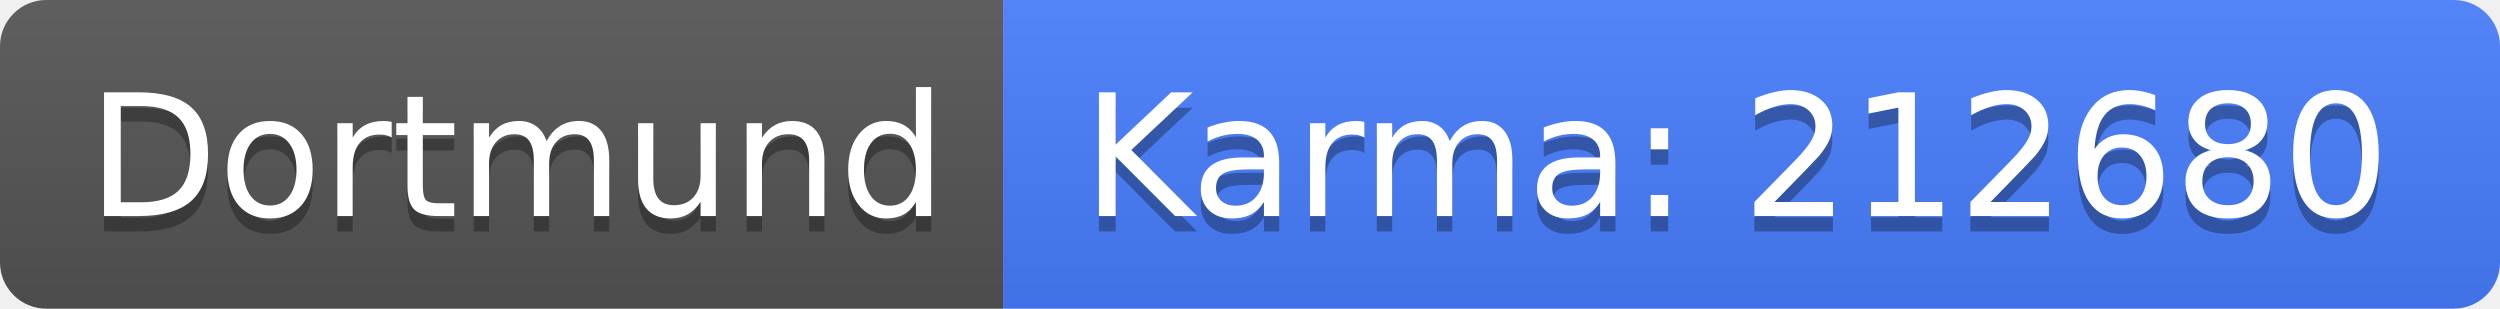
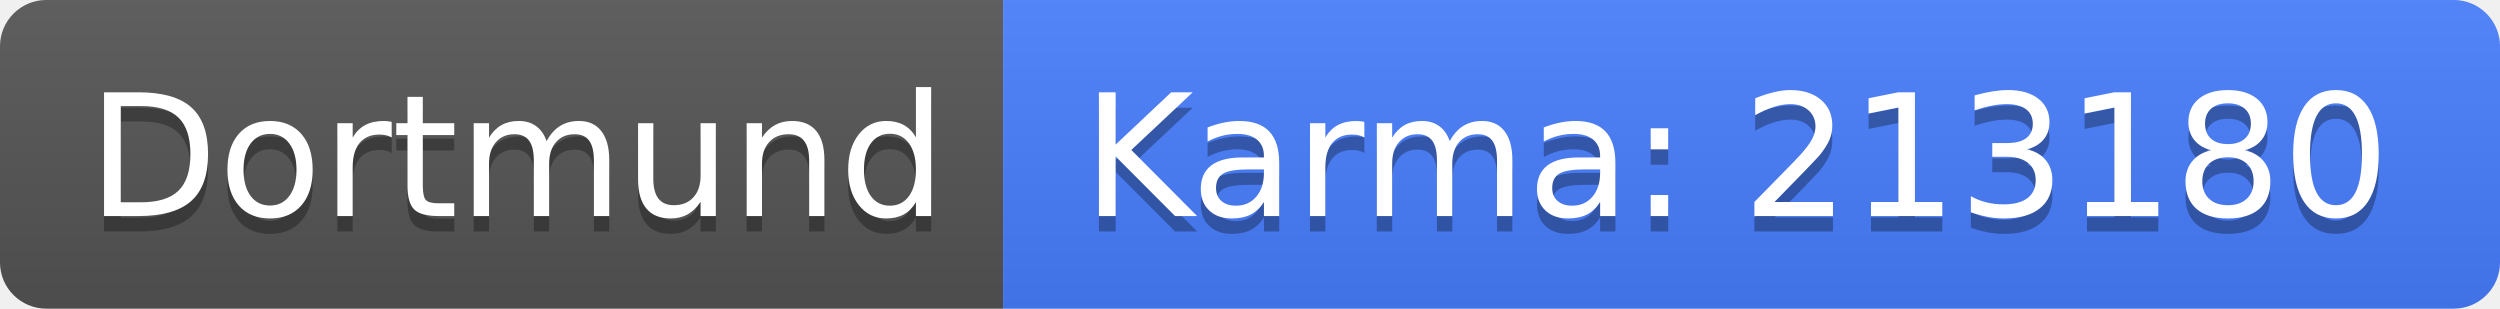
<svg xmlns="http://www.w3.org/2000/svg" width="162" height="20">
  <linearGradient id="b" x2="0" y2="100%">
    <stop offset="0" stop-color="#bbb" stop-opacity=".1" />
    <stop offset="1" stop-opacity=".1" />
  </linearGradient>
  <clipPath id="a">
    <rect width="162" height="20" rx="3" fill="#fff" />
  </clipPath>
  <g clip-path="url(#a)">
    <path fill="#555" d="M0 0h65v20H0z" />
    <path fill="#477eff" d="M65 0h97v20H65z" />
    <path fill="url(#b)" d="M0 0h162v20H0z" />
  </g>
  <g fill="#fff" text-anchor="middle" font-family="DejaVu Sans,Verdana,Geneva,sans-serif" font-size="110">
    <text x="335" y="150" fill="#010101" fill-opacity=".3" transform="scale(.1)" textLength="550">Dortmund</text>
    <text x="335" y="140" transform="scale(.1)" textLength="550">Dortmund</text>
-     <text x="1125" y="150" fill="#010101" fill-opacity=".3" transform="scale(.1)" textLength="870">Karma: 212680</text>
-     <text x="1125" y="140" transform="scale(.1)" textLength="870">Karma: 212680</text>
+     <text x="1125" y="150" fill="#010101" fill-opacity=".3" transform="scale(.1)" textLength="870">Karma: 213180</text>
+     <text x="1125" y="140" transform="scale(.1)" textLength="870">Karma: 213180</text>
  </g>
</svg>
